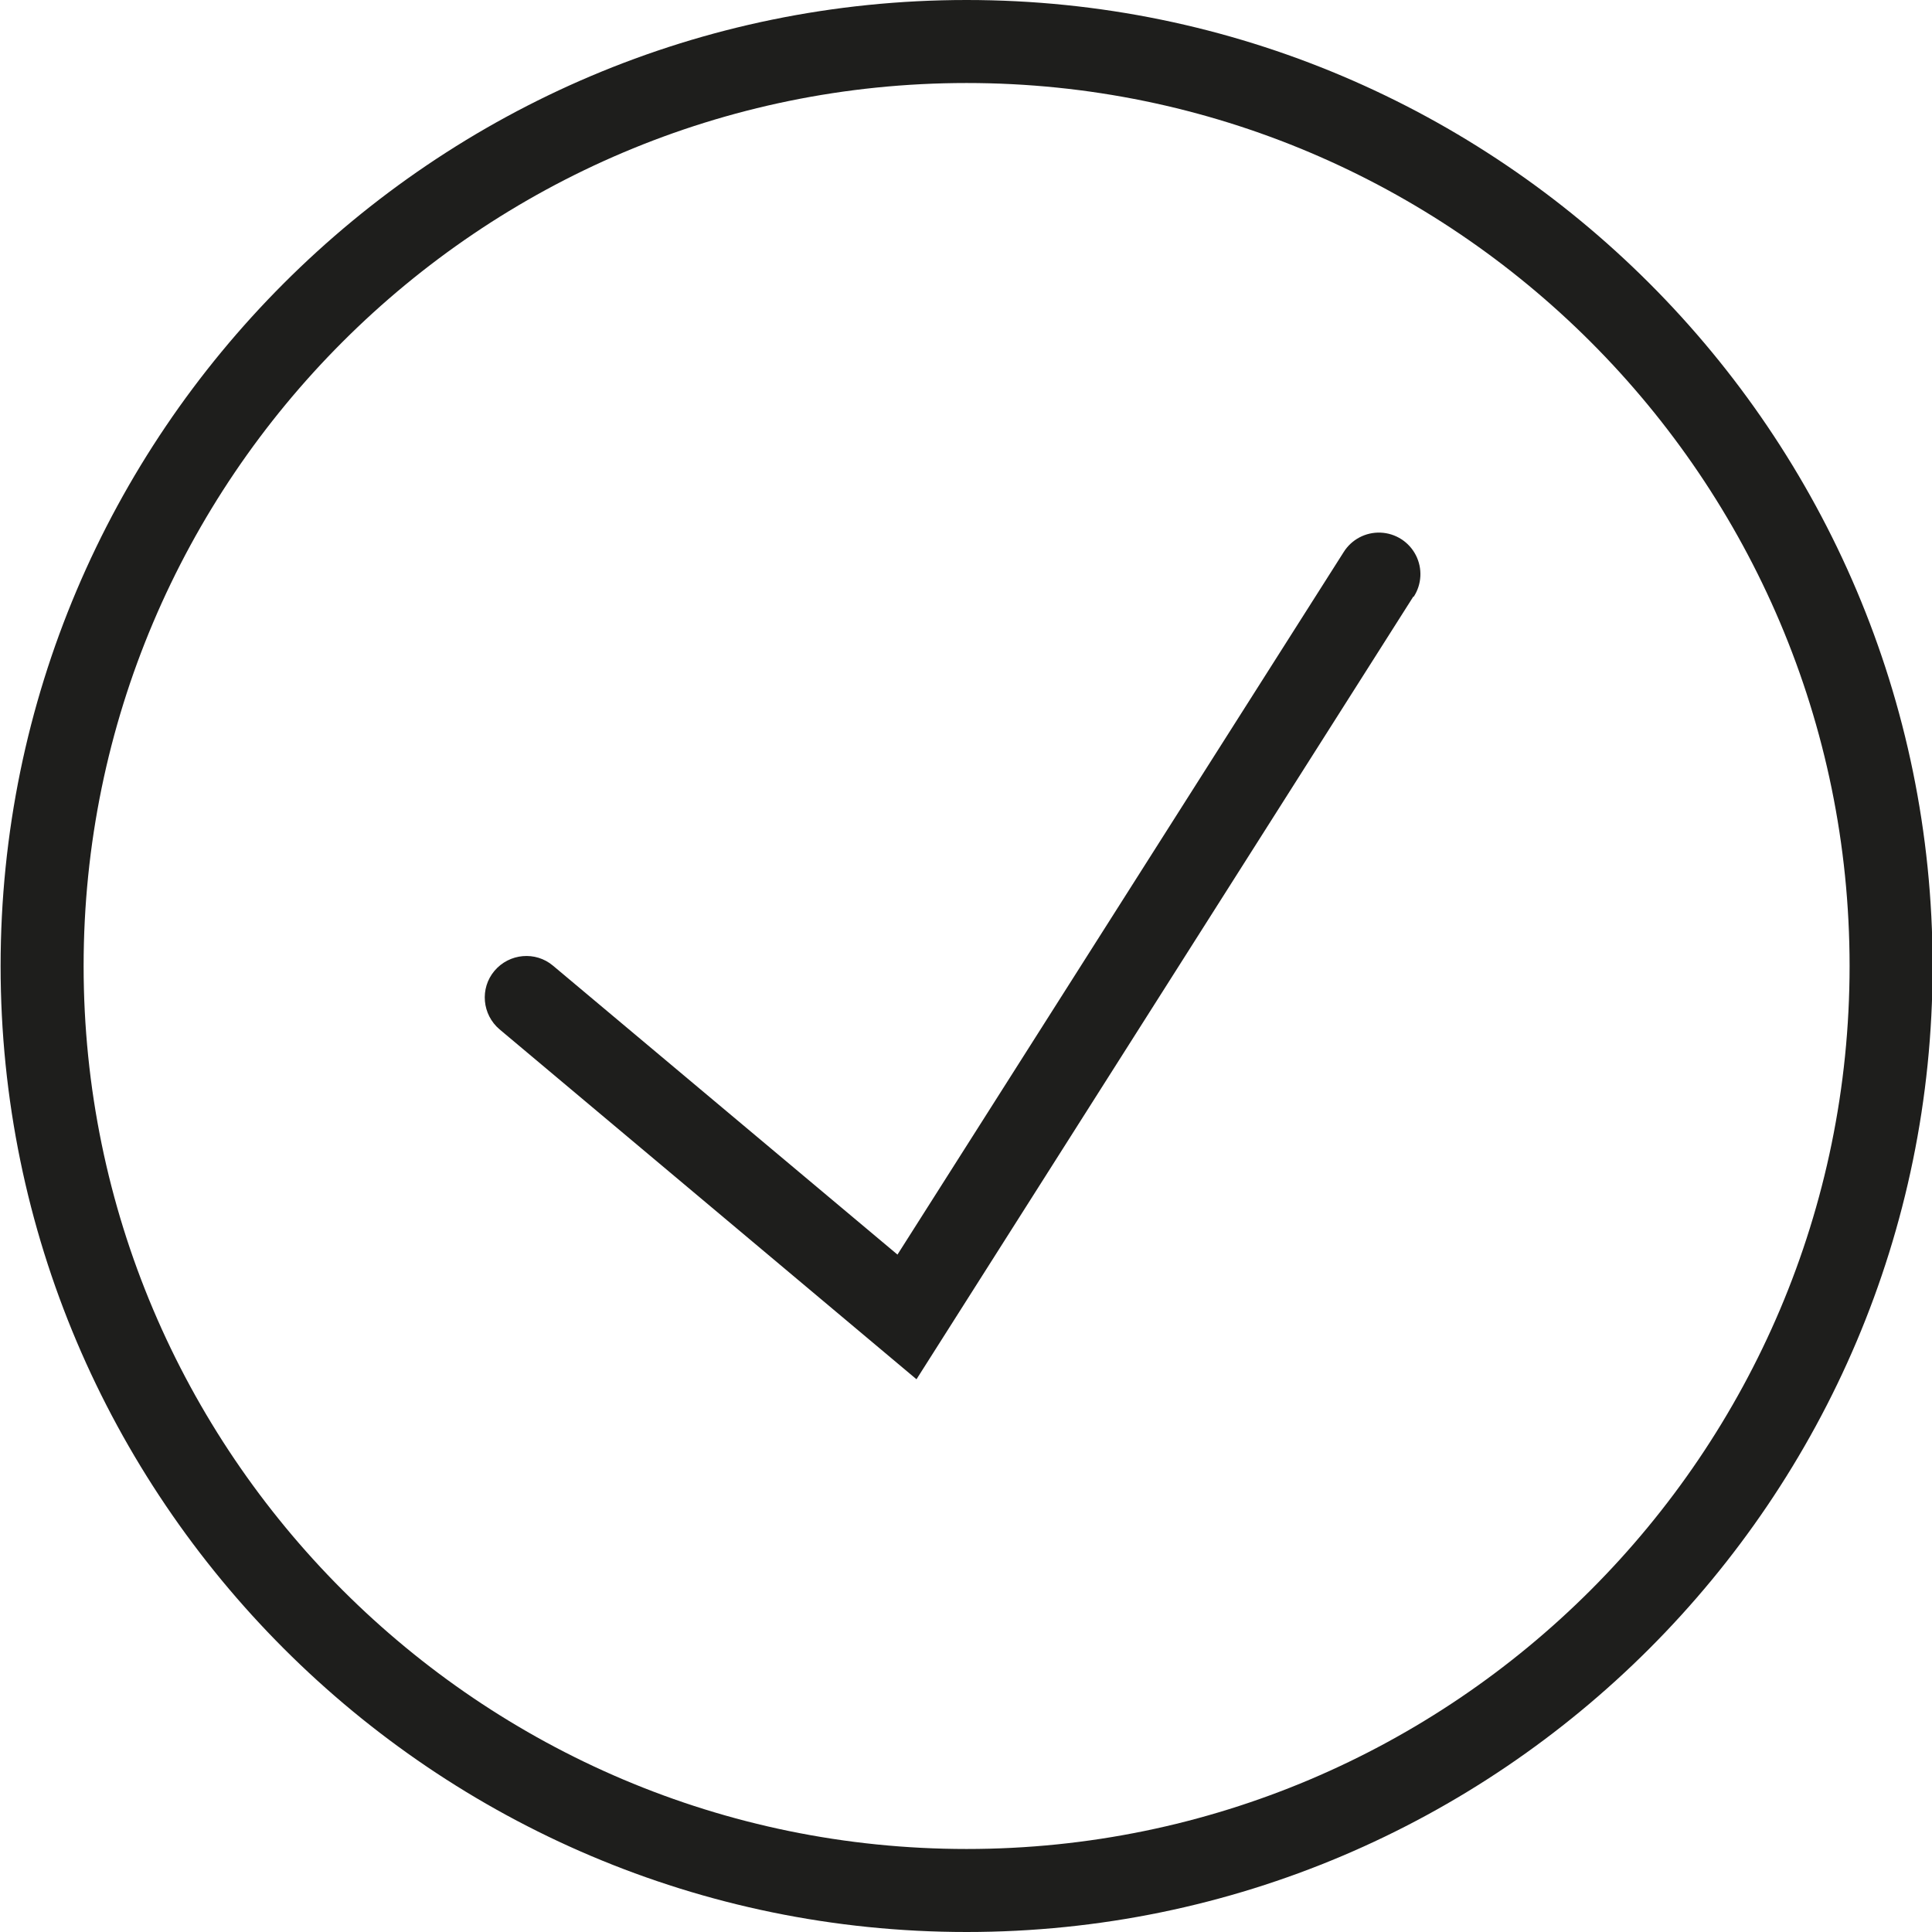
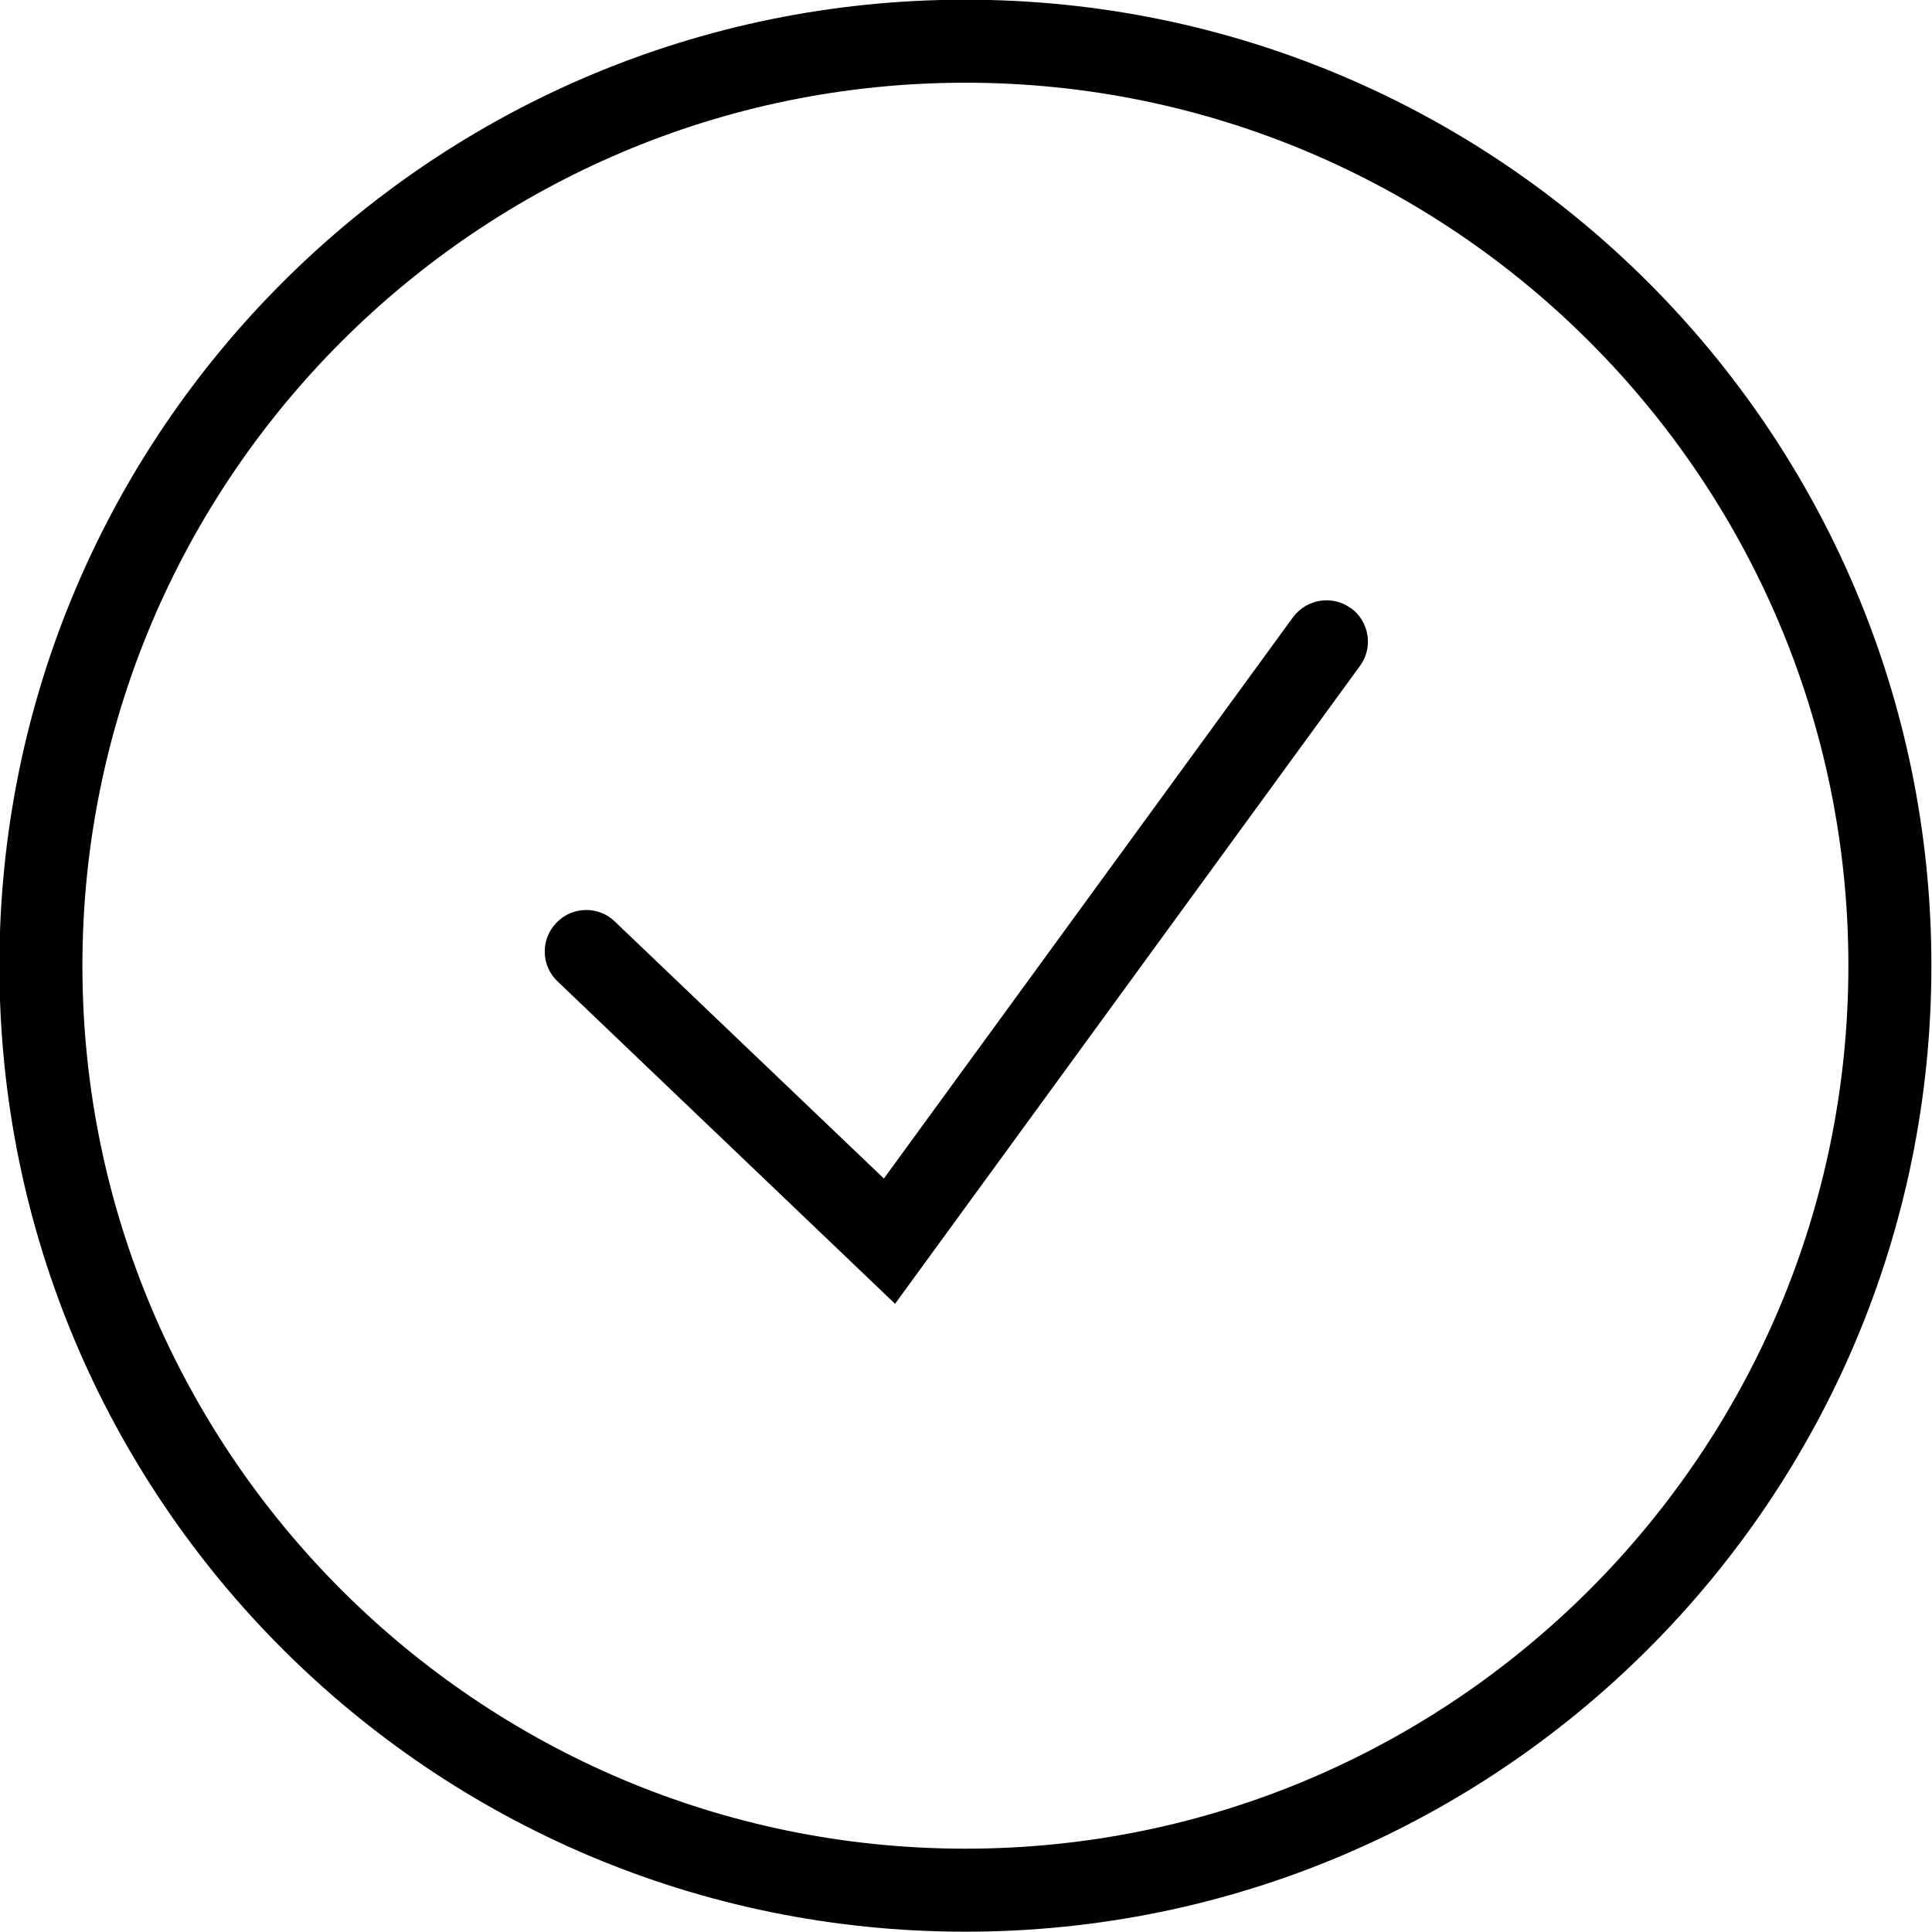
<svg xmlns="http://www.w3.org/2000/svg" viewBox="0 0 64 64">
-   <path fill="#1e1e1c" d="M46.82 19.76 30.36 45.69 16.55 34.1c-.58-.49-.66-1.36-.17-1.94s1.36-.66 1.94-.17l11.41 9.57 14.78-23.27a1.376 1.376 0 1 1 2.32 1.48ZM64.02 32c0 17.64-14.36 32-32 32s-32-14.36-32-32 14.35-32 32-32 32 14.36 32 32m-2.75 0c0-16.13-13.12-29.25-29.25-29.25S2.77 15.87 2.77 32s13.12 29.25 29.25 29.25S61.27 48.13 61.27 32" />
+   <path d="M31.98-.01c-17.67 0-32 14.32-32 32s14.33 32 32 32 32-14.33 32-32-14.32-32-32-32m0 61.25c-16.13 0-29.25-13.12-29.25-29.25S15.86 2.74 31.98 2.74s29.25 13.12 29.25 29.25-13.12 29.25-29.25 29.25m12.77-41.1c.61.45.75 1.31.3 1.92l-15.4 21.13-11.18-10.68c-.55-.52-.57-1.39-.04-1.94.52-.55 1.4-.57 1.94-.04l8.91 8.51 13.55-18.59c.45-.61 1.31-.75 1.92-.3Z" />
</svg>
